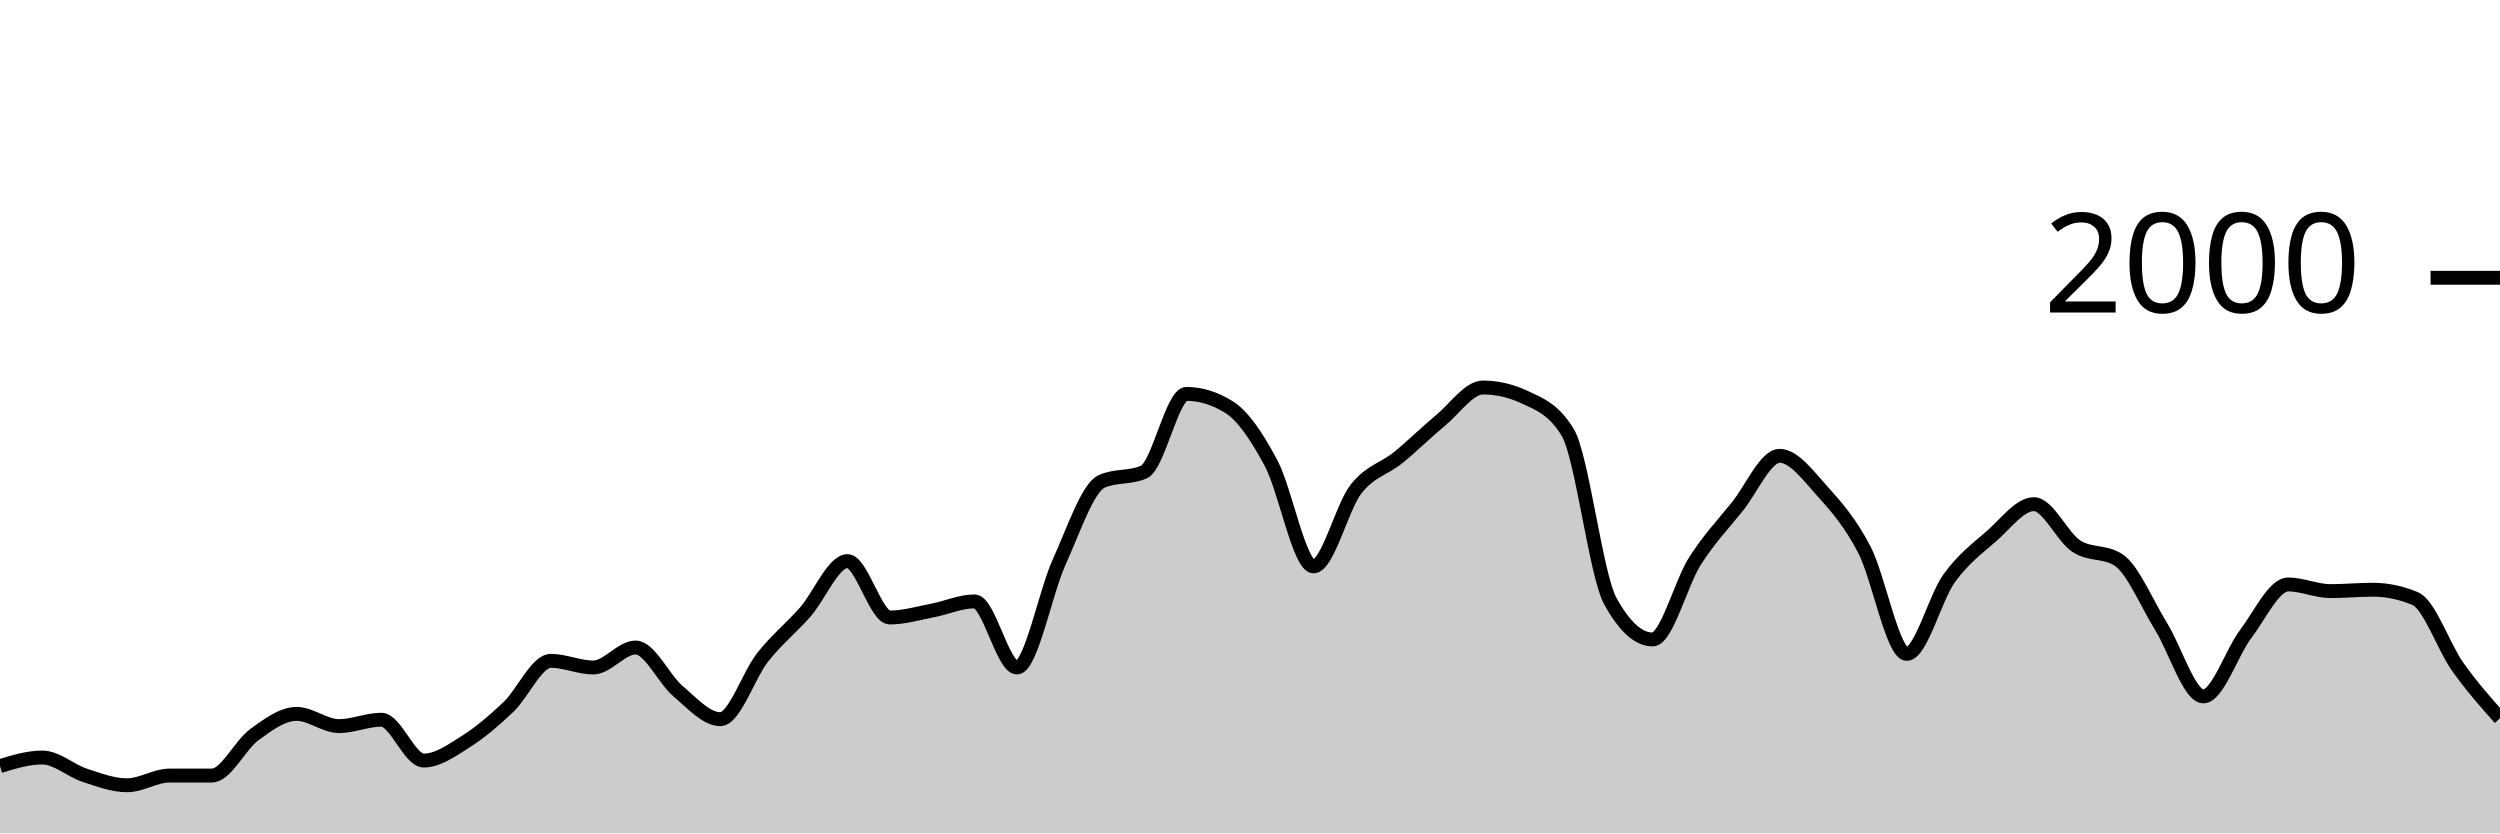
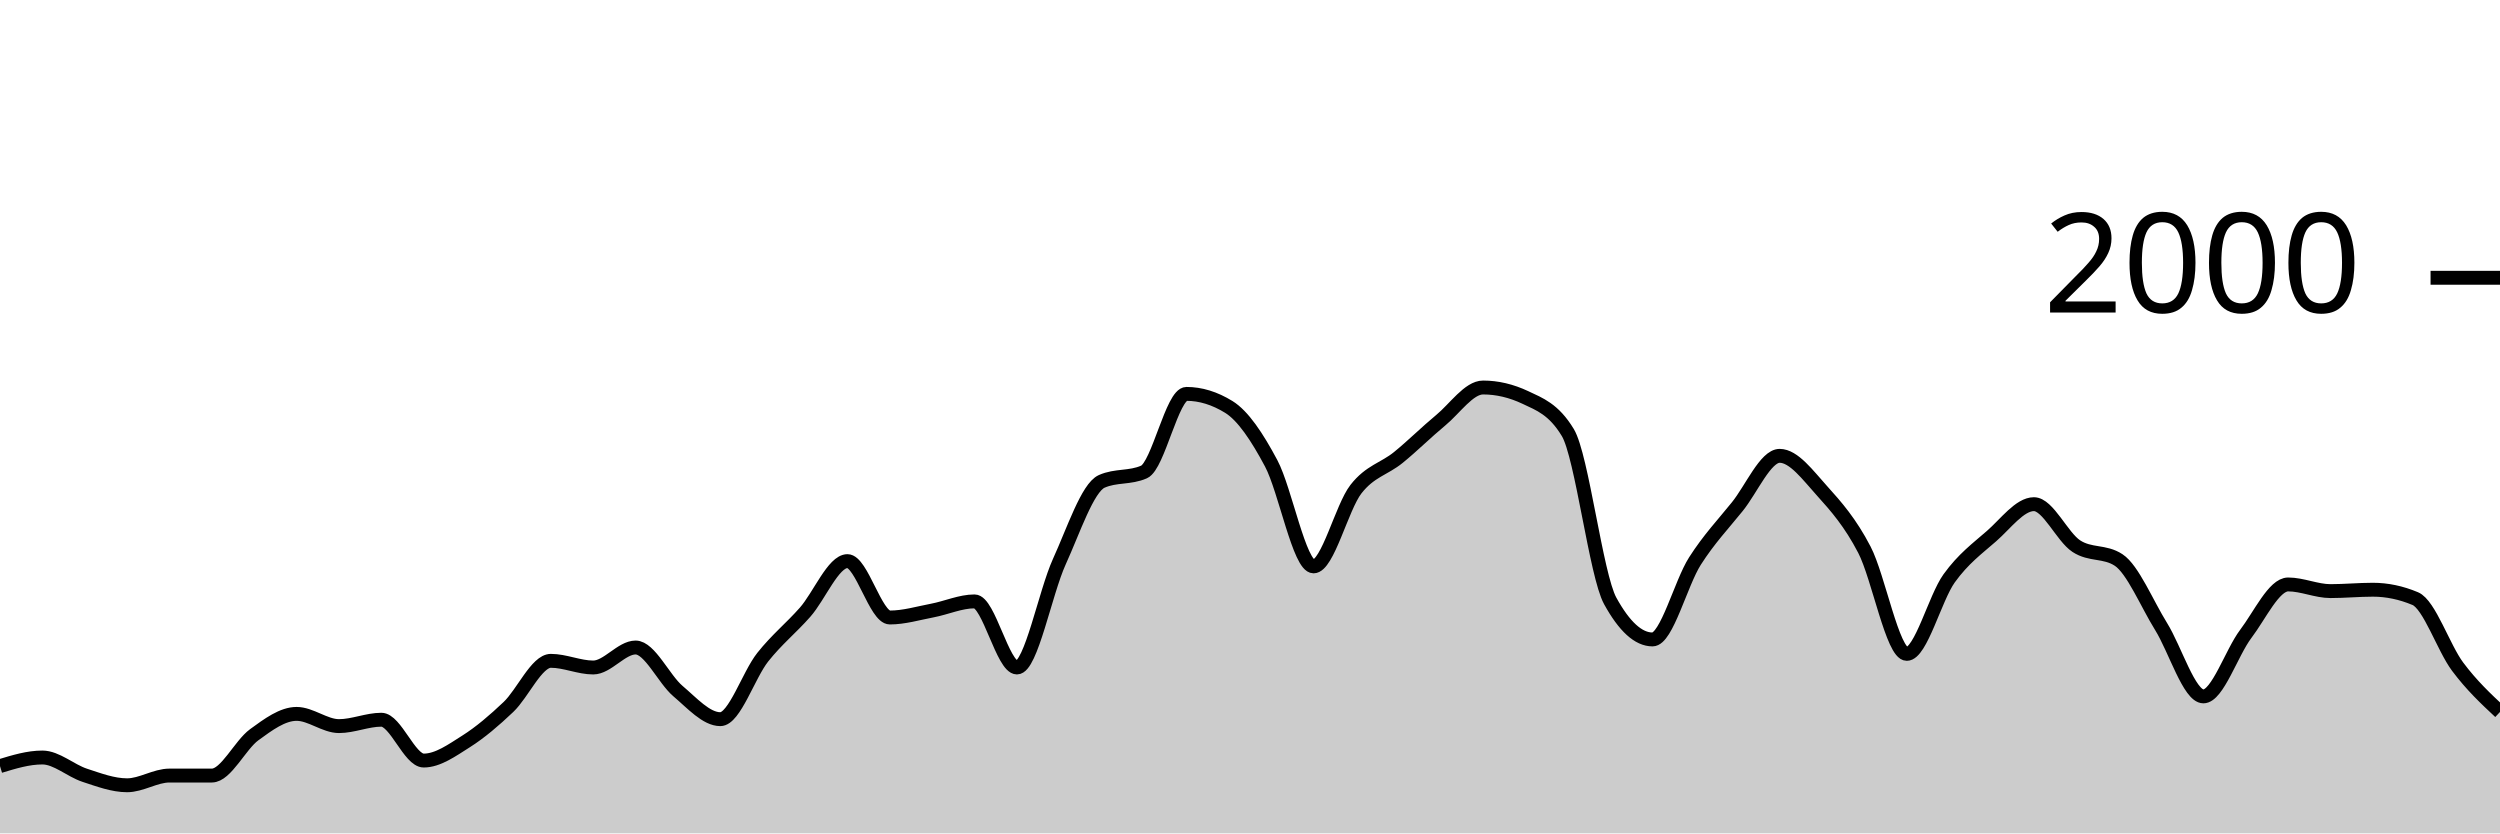
<svg xmlns="http://www.w3.org/2000/svg" viewBox="0 0 180 60">
  <g transform="translate(0,20)">
-     <path class="area" fill="rgba(0, 0, 0, 0.2)" d="M0,35.16C1.017,34.85,2.034,34.54,3.051,34.54C4.068,34.54,5.085,35.487,6.102,35.82C7.119,36.153,8.136,36.54,9.153,36.54C10.169,36.54,11.186,35.84,12.203,35.84C13.22,35.84,14.237,35.84,15.254,35.84C16.271,35.84,17.288,33.64,18.305,32.9C19.322,32.16,20.339,31.4,21.356,31.4C22.373,31.4,23.39,32.28,24.407,32.28C25.424,32.28,26.441,31.82,27.458,31.82C28.475,31.82,29.492,34.76,30.508,34.76C31.525,34.76,32.542,34.023,33.559,33.38C34.576,32.737,35.593,31.867,36.61,30.9C37.627,29.933,38.644,27.58,39.661,27.58C40.678,27.58,41.695,28.06,42.712,28.06C43.729,28.06,44.746,26.62,45.763,26.62C46.78,26.62,47.797,28.9,48.814,29.76C49.831,30.62,50.847,31.78,51.864,31.78C52.881,31.78,53.898,28.603,54.915,27.32C55.932,26.037,56.949,25.233,57.966,24.08C58.983,22.927,60,20.4,61.017,20.4C62.034,20.4,63.051,24.46,64.068,24.46C65.085,24.46,66.102,24.153,67.119,23.96C68.136,23.767,69.153,23.3,70.169,23.3C71.186,23.3,72.203,28.06,73.22,28.06C74.237,28.06,75.254,22.673,76.271,20.44C77.288,18.207,78.305,15.113,79.322,14.66C80.339,14.207,81.356,14.433,82.373,13.98C83.39,13.527,84.407,8.36,85.424,8.36C86.441,8.36,87.458,8.673,88.475,9.3C89.492,9.927,90.508,11.447,91.525,13.36C92.542,15.273,93.559,20.78,94.576,20.78C95.593,20.78,96.61,16.527,97.627,15.22C98.644,13.913,99.661,13.767,100.678,12.94C101.695,12.113,102.712,11.1,103.729,10.26C104.746,9.42,105.763,7.9,106.78,7.9C107.797,7.9,108.814,8.14,109.831,8.62C110.847,9.1,111.864,9.46,112.881,11.14C113.898,12.82,114.915,21.407,115.932,23.26C116.949,25.113,117.966,26.04,118.983,26.04C120,26.04,121.017,21.993,122.034,20.4C123.051,18.807,124.068,17.743,125.085,16.48C126.102,15.217,127.119,12.82,128.136,12.82C129.153,12.82,130.169,14.213,131.186,15.34C132.203,16.467,133.22,17.623,134.237,19.58C135.254,21.537,136.271,27.08,137.288,27.08C138.305,27.08,139.322,23.053,140.339,21.64C141.356,20.227,142.373,19.49,143.39,18.6C144.407,17.71,145.424,16.3,146.441,16.3C147.458,16.3,148.475,18.653,149.492,19.32C150.508,19.987,151.525,19.653,152.542,20.32C153.559,20.987,154.576,23.463,155.593,25.1C156.61,26.737,157.627,30.14,158.644,30.14C159.661,30.14,160.678,26.983,161.695,25.64C162.712,24.297,163.729,22.08,164.746,22.08C165.763,22.08,166.78,22.56,167.797,22.56C168.814,22.56,169.831,22.46,170.847,22.46C171.864,22.46,172.881,22.673,173.898,23.1C174.915,23.527,175.932,26.563,176.949,28C177.966,29.437,178.983,30.578,180,31.72L180,40C178.983,40,177.966,40,176.949,40C175.932,40,174.915,40,173.898,40C172.881,40,171.864,40,170.847,40C169.831,40,168.814,40,167.797,40C166.78,40,165.763,40,164.746,40C163.729,40,162.712,40,161.695,40C160.678,40,159.661,40,158.644,40C157.627,40,156.61,40,155.593,40C154.576,40,153.559,40,152.542,40C151.525,40,150.508,40,149.492,40C148.475,40,147.458,40,146.441,40C145.424,40,144.407,40,143.39,40C142.373,40,141.356,40,140.339,40C139.322,40,138.305,40,137.288,40C136.271,40,135.254,40,134.237,40C133.22,40,132.203,40,131.186,40C130.169,40,129.153,40,128.136,40C127.119,40,126.102,40,125.085,40C124.068,40,123.051,40,122.034,40C121.017,40,120,40,118.983,40C117.966,40,116.949,40,115.932,40C114.915,40,113.898,40,112.881,40C111.864,40,110.847,40,109.831,40C108.814,40,107.797,40,106.78,40C105.763,40,104.746,40,103.729,40C102.712,40,101.695,40,100.678,40C99.661,40,98.644,40,97.627,40C96.61,40,95.593,40,94.576,40C93.559,40,92.542,40,91.525,40C90.508,40,89.492,40,88.475,40C87.458,40,86.441,40,85.424,40C84.407,40,83.39,40,82.373,40C81.356,40,80.339,40,79.322,40C78.305,40,77.288,40,76.271,40C75.254,40,74.237,40,73.22,40C72.203,40,71.186,40,70.169,40C69.153,40,68.136,40,67.119,40C66.102,40,65.085,40,64.068,40C63.051,40,62.034,40,61.017,40C60,40,58.983,40,57.966,40C56.949,40,55.932,40,54.915,40C53.898,40,52.881,40,51.864,40C50.847,40,49.831,40,48.814,40C47.797,40,46.78,40,45.763,40C44.746,40,43.729,40,42.712,40C41.695,40,40.678,40,39.661,40C38.644,40,37.627,40,36.61,40C35.593,40,34.576,40,33.559,40C32.542,40,31.525,40,30.508,40C29.492,40,28.475,40,27.458,40C26.441,40,25.424,40,24.407,40C23.39,40,22.373,40,21.356,40C20.339,40,19.322,40,18.305,40C17.288,40,16.271,40,15.254,40C14.237,40,13.22,40,12.203,40C11.186,40,10.169,40,9.153,40C8.136,40,7.119,40,6.102,40C5.085,40,4.068,40,3.051,40C2.034,40,1.017,40,0,40Z" />
-     <path class="line" stroke="black" fill="none" d="M0,35.16C1.017,34.85,2.034,34.54,3.051,34.54C4.068,34.54,5.085,35.487,6.102,35.82C7.119,36.153,8.136,36.54,9.153,36.54C10.169,36.54,11.186,35.84,12.203,35.84C13.22,35.84,14.237,35.84,15.254,35.84C16.271,35.84,17.288,33.64,18.305,32.9C19.322,32.16,20.339,31.4,21.356,31.4C22.373,31.4,23.39,32.28,24.407,32.28C25.424,32.28,26.441,31.82,27.458,31.82C28.475,31.82,29.492,34.76,30.508,34.76C31.525,34.76,32.542,34.023,33.559,33.38C34.576,32.737,35.593,31.867,36.61,30.9C37.627,29.933,38.644,27.58,39.661,27.58C40.678,27.58,41.695,28.06,42.712,28.06C43.729,28.06,44.746,26.62,45.763,26.62C46.78,26.62,47.797,28.9,48.814,29.76C49.831,30.62,50.847,31.78,51.864,31.78C52.881,31.78,53.898,28.603,54.915,27.32C55.932,26.037,56.949,25.233,57.966,24.08C58.983,22.927,60,20.4,61.017,20.4C62.034,20.4,63.051,24.46,64.068,24.46C65.085,24.46,66.102,24.153,67.119,23.96C68.136,23.767,69.153,23.3,70.169,23.3C71.186,23.3,72.203,28.06,73.22,28.06C74.237,28.06,75.254,22.673,76.271,20.44C77.288,18.207,78.305,15.113,79.322,14.66C80.339,14.207,81.356,14.433,82.373,13.98C83.39,13.527,84.407,8.36,85.424,8.36C86.441,8.36,87.458,8.673,88.475,9.3C89.492,9.927,90.508,11.447,91.525,13.36C92.542,15.273,93.559,20.78,94.576,20.78C95.593,20.78,96.61,16.527,97.627,15.22C98.644,13.913,99.661,13.767,100.678,12.94C101.695,12.113,102.712,11.1,103.729,10.26C104.746,9.42,105.763,7.9,106.78,7.9C107.797,7.9,108.814,8.14,109.831,8.62C110.847,9.1,111.864,9.46,112.881,11.14C113.898,12.82,114.915,21.407,115.932,23.26C116.949,25.113,117.966,26.04,118.983,26.04C120,26.04,121.017,21.993,122.034,20.4C123.051,18.807,124.068,17.743,125.085,16.48C126.102,15.217,127.119,12.82,128.136,12.82C129.153,12.82,130.169,14.213,131.186,15.34C132.203,16.467,133.22,17.623,134.237,19.58C135.254,21.537,136.271,27.08,137.288,27.08C138.305,27.08,139.322,23.053,140.339,21.64C141.356,20.227,142.373,19.49,143.39,18.6C144.407,17.71,145.424,16.3,146.441,16.3C147.458,16.3,148.475,18.653,149.492,19.32C150.508,19.987,151.525,19.653,152.542,20.32C153.559,20.987,154.576,23.463,155.593,25.1C156.61,26.737,157.627,30.14,158.644,30.14C159.661,30.14,160.678,26.983,161.695,25.64C162.712,24.297,163.729,22.08,164.746,22.08C165.763,22.08,166.78,22.56,167.797,22.56C168.814,22.56,169.831,22.46,170.847,22.46C171.864,22.46,172.881,22.673,173.898,23.1C174.915,23.527,175.932,26.563,176.949,28C177.966,29.437,178.983,30.578,180,31.72" />
+     <path class="area" fill="rgba(0, 0, 0, 0.2)" d="M0,35.16C1.017,34.85,2.034,34.54,3.051,34.54C4.068,34.54,5.085,35.487,6.102,35.82C7.119,36.153,8.136,36.54,9.153,36.54C10.169,36.54,11.186,35.84,12.203,35.84C13.22,35.84,14.237,35.84,15.254,35.84C16.271,35.84,17.288,33.64,18.305,32.9C19.322,32.16,20.339,31.4,21.356,31.4C22.373,31.4,23.39,32.28,24.407,32.28C25.424,32.28,26.441,31.82,27.458,31.82C28.475,31.82,29.492,34.76,30.508,34.76C31.525,34.76,32.542,34.023,33.559,33.38C34.576,32.737,35.593,31.867,36.61,30.9C37.627,29.933,38.644,27.58,39.661,27.58C40.678,27.58,41.695,28.06,42.712,28.06C43.729,28.06,44.746,26.62,45.763,26.62C46.78,26.62,47.797,28.9,48.814,29.76C49.831,30.62,50.847,31.78,51.864,31.78C52.881,31.78,53.898,28.603,54.915,27.32C55.932,26.037,56.949,25.233,57.966,24.08C58.983,22.927,60,20.4,61.017,20.4C62.034,20.4,63.051,24.46,64.068,24.46C65.085,24.46,66.102,24.153,67.119,23.96C68.136,23.767,69.153,23.3,70.169,23.3C71.186,23.3,72.203,28.06,73.22,28.06C74.237,28.06,75.254,22.673,76.271,20.44C77.288,18.207,78.305,15.113,79.322,14.66C80.339,14.207,81.356,14.433,82.373,13.98C83.39,13.527,84.407,8.36,85.424,8.36C86.441,8.36,87.458,8.673,88.475,9.3C89.492,9.927,90.508,11.447,91.525,13.36C92.542,15.273,93.559,20.78,94.576,20.78C95.593,20.78,96.61,16.527,97.627,15.22C98.644,13.913,99.661,13.767,100.678,12.94C101.695,12.113,102.712,11.1,103.729,10.26C104.746,9.42,105.763,7.9,106.78,7.9C107.797,7.9,108.814,8.14,109.831,8.62C110.847,9.1,111.864,9.46,112.881,11.14C113.898,12.82,114.915,21.407,115.932,23.26C116.949,25.113,117.966,26.04,118.983,26.04C120,26.04,121.017,21.993,122.034,20.4C123.051,18.807,124.068,17.743,125.085,16.48C126.102,15.217,127.119,12.82,128.136,12.82C129.153,12.82,130.169,14.213,131.186,15.34C132.203,16.467,133.22,17.623,134.237,19.58C135.254,21.537,136.271,27.08,137.288,27.08C138.305,27.08,139.322,23.053,140.339,21.64C141.356,20.227,142.373,19.49,143.39,18.6C144.407,17.71,145.424,16.3,146.441,16.3C147.458,16.3,148.475,18.653,149.492,19.32C150.508,19.987,151.525,19.653,152.542,20.32C153.559,20.987,154.576,23.463,155.593,25.1C156.61,26.737,157.627,30.14,158.644,30.14C159.661,30.14,160.678,26.983,161.695,25.64C162.712,24.297,163.729,22.08,164.746,22.08C165.763,22.08,166.78,22.56,167.797,22.56C168.814,22.56,169.831,22.46,170.847,22.46C171.864,22.46,172.881,22.673,173.898,23.1C174.915,23.527,175.932,26.64,176.949,28C177.966,29.36,178.983,30.31,180,31.26L180,40C178.983,40,177.966,40,176.949,40C175.932,40,174.915,40,173.898,40C172.881,40,171.864,40,170.847,40C169.831,40,168.814,40,167.797,40C166.78,40,165.763,40,164.746,40C163.729,40,162.712,40,161.695,40C160.678,40,159.661,40,158.644,40C157.627,40,156.61,40,155.593,40C154.576,40,153.559,40,152.542,40C151.525,40,150.508,40,149.492,40C148.475,40,147.458,40,146.441,40C145.424,40,144.407,40,143.39,40C142.373,40,141.356,40,140.339,40C139.322,40,138.305,40,137.288,40C136.271,40,135.254,40,134.237,40C133.22,40,132.203,40,131.186,40C130.169,40,129.153,40,128.136,40C127.119,40,126.102,40,125.085,40C124.068,40,123.051,40,122.034,40C121.017,40,120,40,118.983,40C117.966,40,116.949,40,115.932,40C114.915,40,113.898,40,112.881,40C111.864,40,110.847,40,109.831,40C108.814,40,107.797,40,106.78,40C105.763,40,104.746,40,103.729,40C102.712,40,101.695,40,100.678,40C99.661,40,98.644,40,97.627,40C96.61,40,95.593,40,94.576,40C93.559,40,92.542,40,91.525,40C90.508,40,89.492,40,88.475,40C87.458,40,86.441,40,85.424,40C84.407,40,83.39,40,82.373,40C81.356,40,80.339,40,79.322,40C78.305,40,77.288,40,76.271,40C75.254,40,74.237,40,73.22,40C72.203,40,71.186,40,70.169,40C69.153,40,68.136,40,67.119,40C66.102,40,65.085,40,64.068,40C63.051,40,62.034,40,61.017,40C60,40,58.983,40,57.966,40C56.949,40,55.932,40,54.915,40C53.898,40,52.881,40,51.864,40C50.847,40,49.831,40,48.814,40C47.797,40,46.78,40,45.763,40C44.746,40,43.729,40,42.712,40C41.695,40,40.678,40,39.661,40C38.644,40,37.627,40,36.61,40C35.593,40,34.576,40,33.559,40C32.542,40,31.525,40,30.508,40C29.492,40,28.475,40,27.458,40C26.441,40,25.424,40,24.407,40C23.39,40,22.373,40,21.356,40C20.339,40,19.322,40,18.305,40C17.288,40,16.271,40,15.254,40C14.237,40,13.22,40,12.203,40C11.186,40,10.169,40,9.153,40C8.136,40,7.119,40,6.102,40C5.085,40,4.068,40,3.051,40C2.034,40,1.017,40,0,40Z" />
+     <path class="line" stroke="black" fill="none" d="M0,35.16C1.017,34.85,2.034,34.54,3.051,34.54C4.068,34.54,5.085,35.487,6.102,35.82C7.119,36.153,8.136,36.54,9.153,36.54C10.169,36.54,11.186,35.84,12.203,35.84C13.22,35.84,14.237,35.84,15.254,35.84C16.271,35.84,17.288,33.64,18.305,32.9C19.322,32.16,20.339,31.4,21.356,31.4C22.373,31.4,23.39,32.28,24.407,32.28C25.424,32.28,26.441,31.82,27.458,31.82C28.475,31.82,29.492,34.76,30.508,34.76C31.525,34.76,32.542,34.023,33.559,33.38C34.576,32.737,35.593,31.867,36.61,30.9C37.627,29.933,38.644,27.58,39.661,27.58C40.678,27.58,41.695,28.06,42.712,28.06C43.729,28.06,44.746,26.62,45.763,26.62C46.78,26.62,47.797,28.9,48.814,29.76C49.831,30.62,50.847,31.78,51.864,31.78C52.881,31.78,53.898,28.603,54.915,27.32C55.932,26.037,56.949,25.233,57.966,24.08C58.983,22.927,60,20.4,61.017,20.4C62.034,20.4,63.051,24.46,64.068,24.46C65.085,24.46,66.102,24.153,67.119,23.96C68.136,23.767,69.153,23.3,70.169,23.3C71.186,23.3,72.203,28.06,73.22,28.06C74.237,28.06,75.254,22.673,76.271,20.44C77.288,18.207,78.305,15.113,79.322,14.66C80.339,14.207,81.356,14.433,82.373,13.98C83.39,13.527,84.407,8.36,85.424,8.36C86.441,8.36,87.458,8.673,88.475,9.3C89.492,9.927,90.508,11.447,91.525,13.36C92.542,15.273,93.559,20.78,94.576,20.78C95.593,20.78,96.61,16.527,97.627,15.22C98.644,13.913,99.661,13.767,100.678,12.94C101.695,12.113,102.712,11.1,103.729,10.26C104.746,9.42,105.763,7.9,106.78,7.9C107.797,7.9,108.814,8.14,109.831,8.62C110.847,9.1,111.864,9.46,112.881,11.14C113.898,12.82,114.915,21.407,115.932,23.26C116.949,25.113,117.966,26.04,118.983,26.04C120,26.04,121.017,21.993,122.034,20.4C123.051,18.807,124.068,17.743,125.085,16.48C126.102,15.217,127.119,12.82,128.136,12.82C129.153,12.82,130.169,14.213,131.186,15.34C132.203,16.467,133.22,17.623,134.237,19.58C135.254,21.537,136.271,27.08,137.288,27.08C138.305,27.08,139.322,23.053,140.339,21.64C141.356,20.227,142.373,19.49,143.39,18.6C144.407,17.71,145.424,16.3,146.441,16.3C147.458,16.3,148.475,18.653,149.492,19.32C150.508,19.987,151.525,19.653,152.542,20.32C153.559,20.987,154.576,23.463,155.593,25.1C156.61,26.737,157.627,30.14,158.644,30.14C159.661,30.14,160.678,26.983,161.695,25.64C162.712,24.297,163.729,22.08,164.746,22.08C165.763,22.08,166.78,22.56,167.797,22.56C168.814,22.56,169.831,22.46,170.847,22.46C171.864,22.46,172.881,22.673,173.898,23.1C174.915,23.527,175.932,26.64,176.949,28C177.966,29.36,178.983,30.31,180,31.26" />
    <path class="axis-ceiling" stroke-width="1" stroke="black" fill="none" d="M175,0L180,0" />
    <text class="axis-ceiling-label" font-family="sans-serif" text-anchor="end" font-size="10px" x="170" y="2.5">2000</text>
  </g>
</svg>
